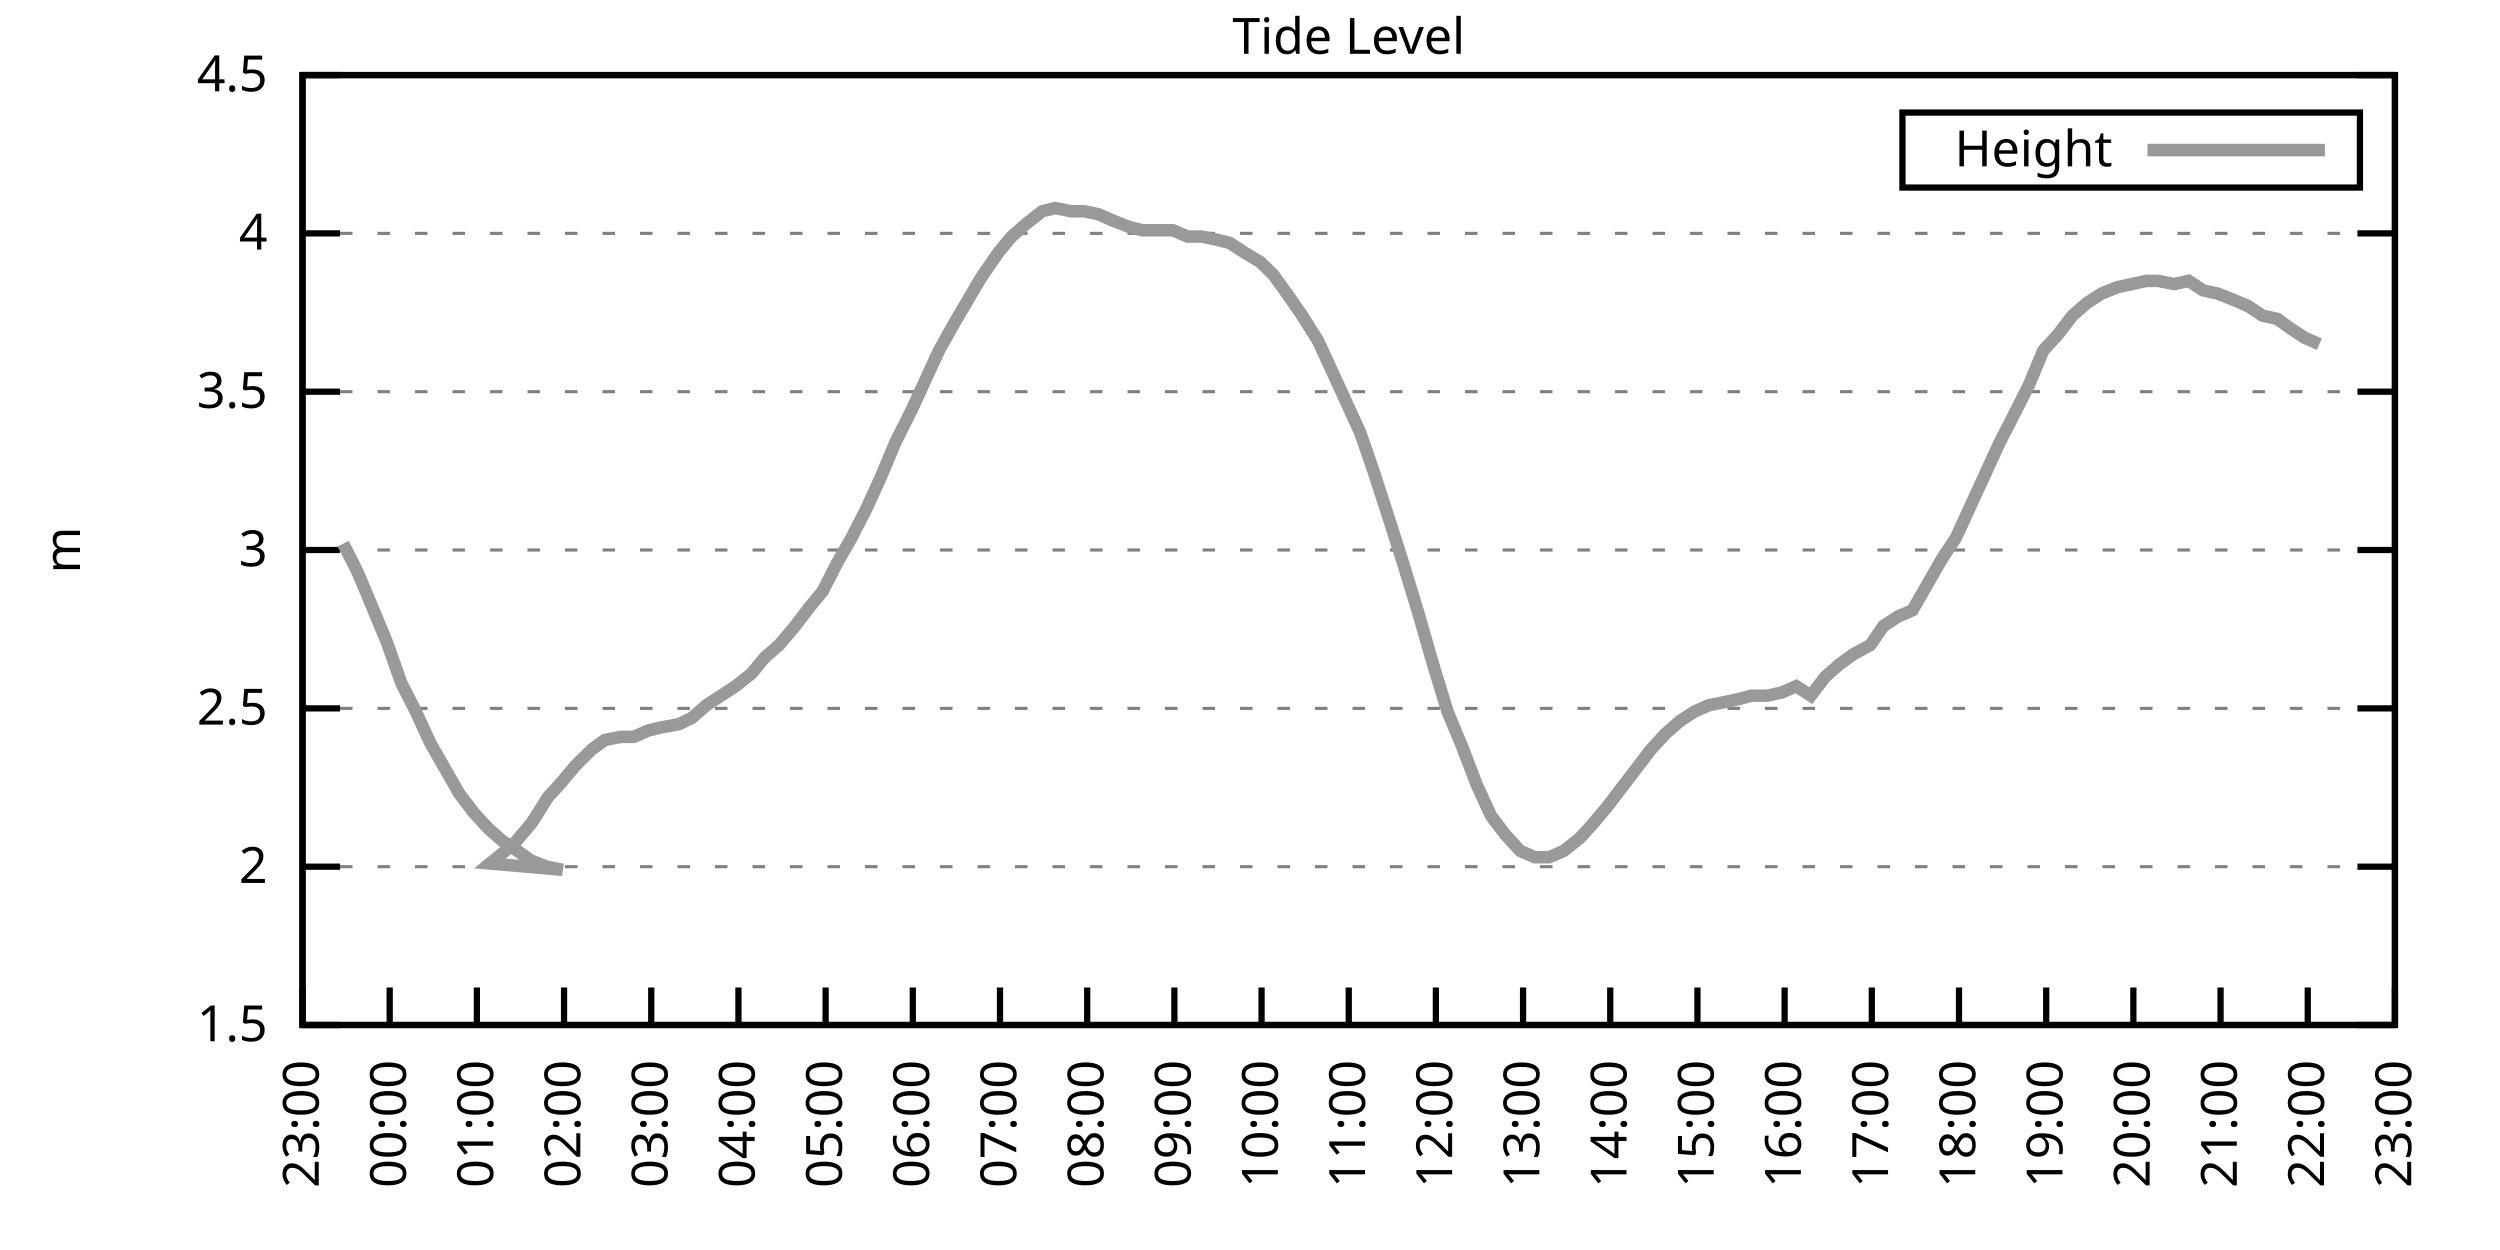
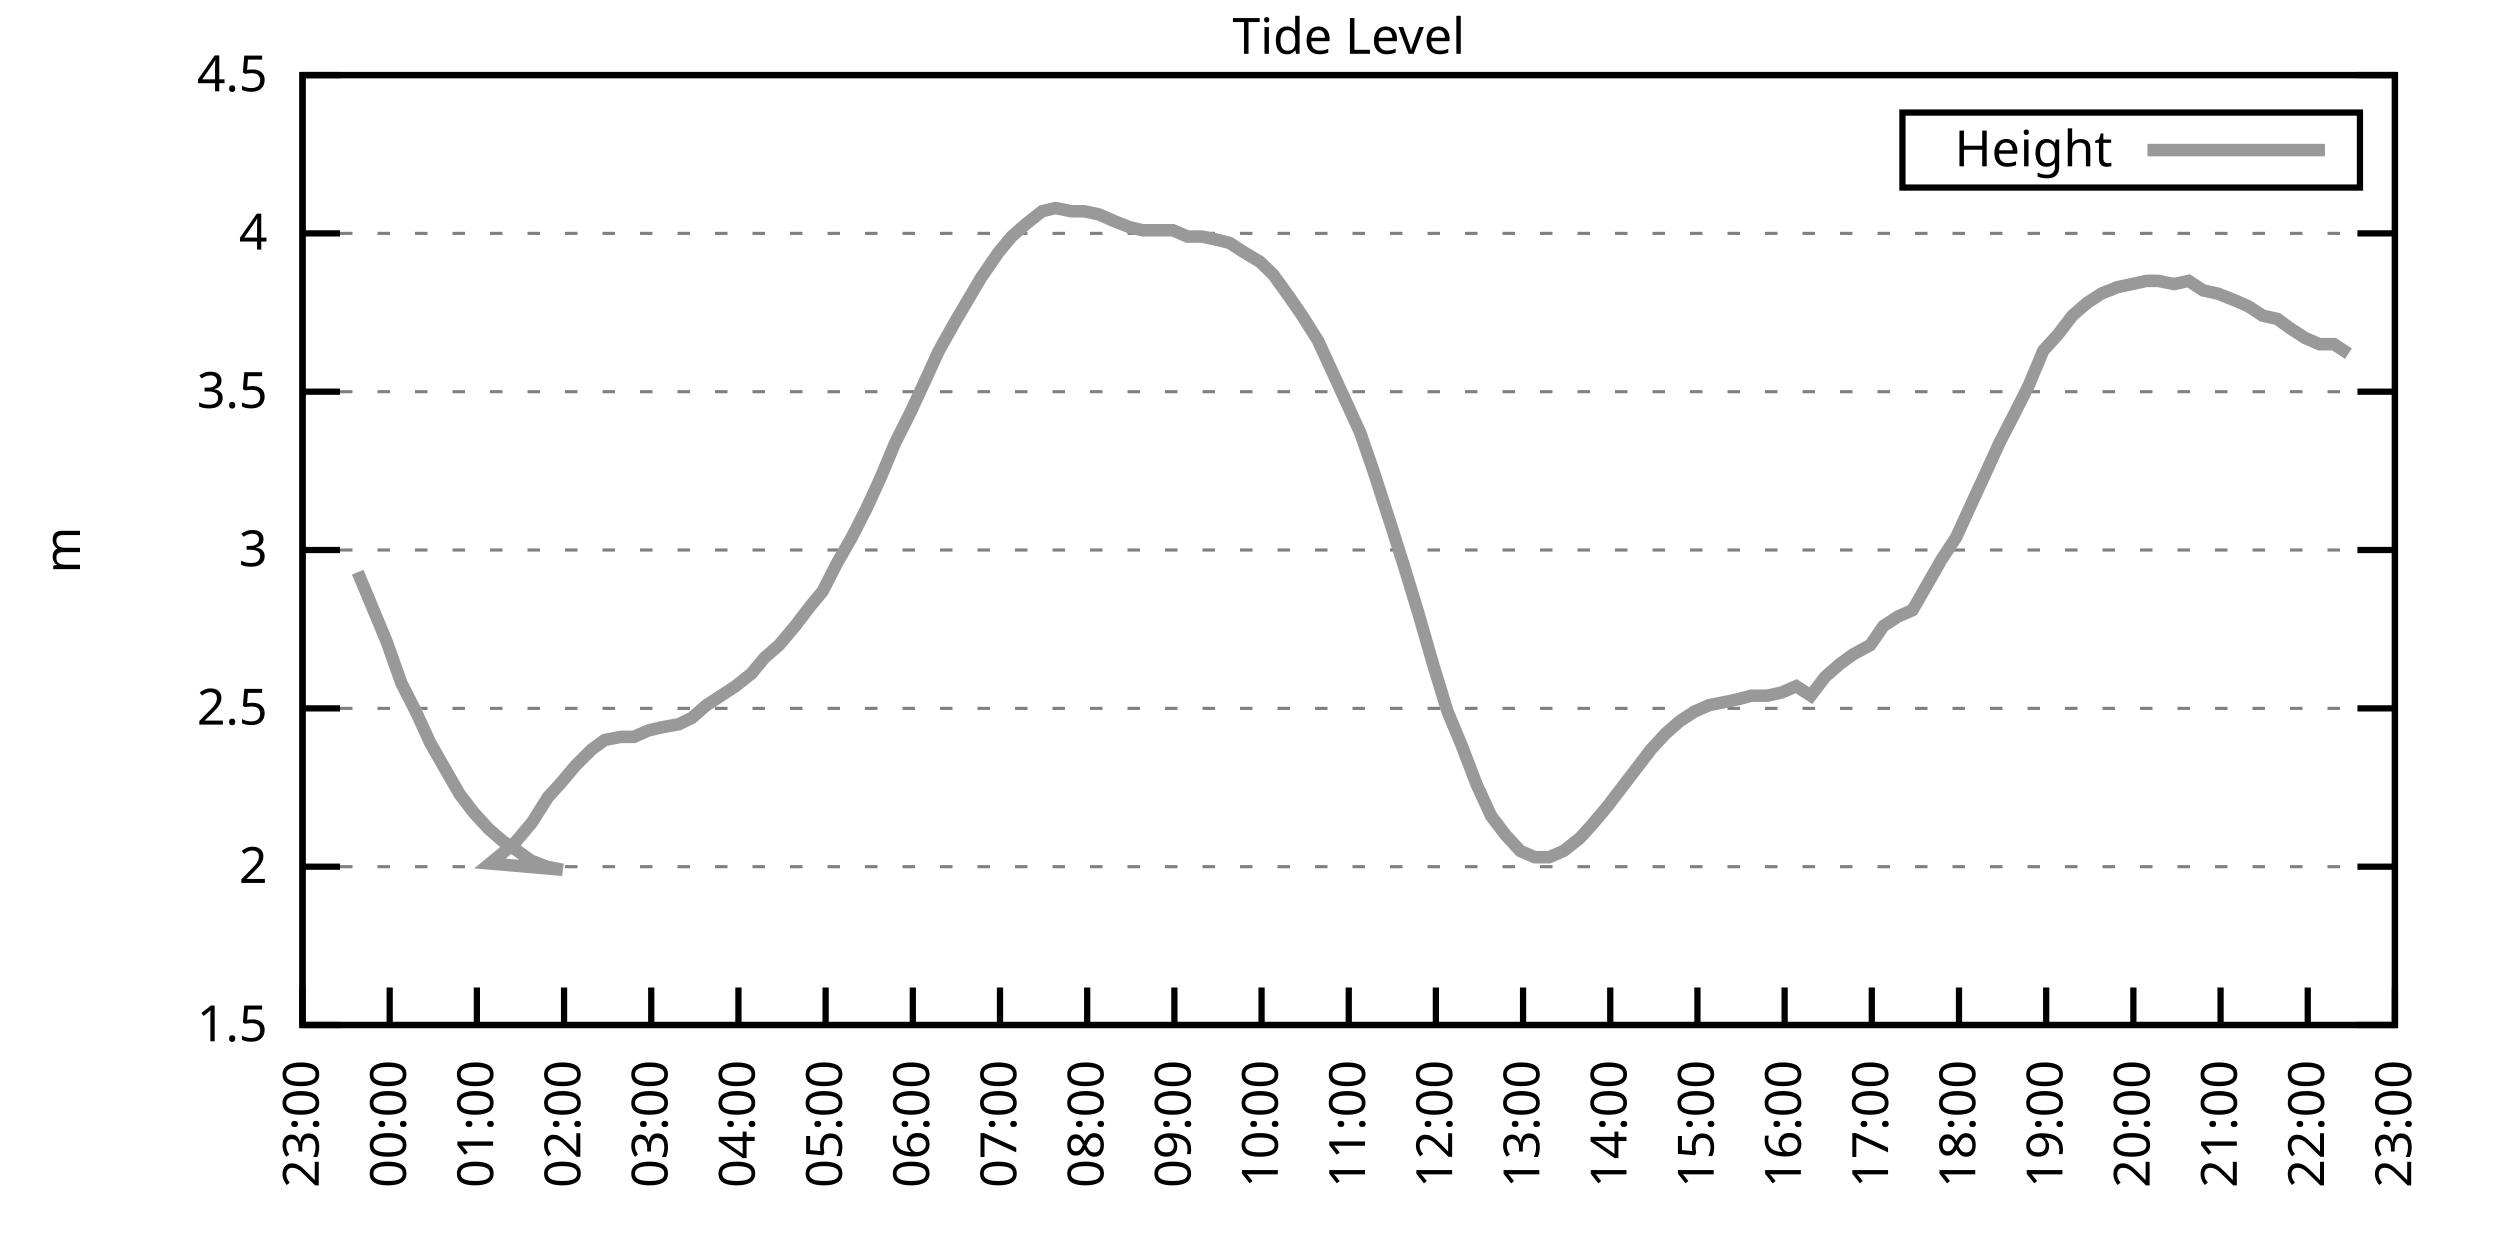
<svg xmlns="http://www.w3.org/2000/svg" xmlns:xlink="http://www.w3.org/1999/xlink" width="400" height="200" viewBox="0 0 400 200">
  <g id="gnuplot_canvas">
    <rect x="0" y="0" width="400" height="200" fill="none" />
    <defs>
      <circle id="gpDot" r="0.5" stroke-width="0.5" stroke="currentColor" />
      <path id="gpPt0" stroke-width="0.333" stroke="currentColor" d="M-1,0 h2 M0,-1 v2" />
      <path id="gpPt1" stroke-width="0.333" stroke="currentColor" d="M-1,-1 L1,1 M1,-1 L-1,1" />
      <path id="gpPt2" stroke-width="0.333" stroke="currentColor" d="M-1,0 L1,0 M0,-1 L0,1 M-1,-1 L1,1 M-1,1 L1,-1" />
      <rect id="gpPt3" stroke-width="0.333" stroke="currentColor" x="-1" y="-1" width="2" height="2" />
      <rect id="gpPt4" stroke-width="0.333" stroke="currentColor" fill="currentColor" x="-1" y="-1" width="2" height="2" />
      <circle id="gpPt5" stroke-width="0.333" stroke="currentColor" cx="0" cy="0" r="1" />
      <use xlink:href="#gpPt5" id="gpPt6" fill="currentColor" stroke="none" />
      <path id="gpPt7" stroke-width="0.333" stroke="currentColor" d="M0,-1.33 L-1.33,0.67 L1.33,0.67 z" />
      <use xlink:href="#gpPt7" id="gpPt8" fill="currentColor" stroke="none" />
      <use xlink:href="#gpPt7" id="gpPt9" stroke="currentColor" transform="rotate(180)" />
      <use xlink:href="#gpPt9" id="gpPt10" fill="currentColor" stroke="none" />
      <use xlink:href="#gpPt3" id="gpPt11" stroke="currentColor" transform="rotate(45)" />
      <use xlink:href="#gpPt11" id="gpPt12" fill="currentColor" stroke="none" />
      <path id="gpPt13" stroke-width="0.333" stroke="currentColor" d="M0,1.330 L1.265,0.411 L0.782,-1.067 L-0.782,-1.076 L-1.265,0.411 z" />
      <use xlink:href="#gpPt13" id="gpPt14" fill="currentColor" stroke="none" />
      <filter id="textbox" filterUnits="objectBoundingBox" x="0" y="0" height="1" width="1">
        <feFlood flood-color="white" flood-opacity="1" result="bgnd" />
        <feComposite in="SourceGraphic" in2="bgnd" operator="atop" />
      </filter>
      <filter id="greybox" filterUnits="objectBoundingBox" x="0" y="0" height="1" width="1">
        <feFlood flood-color="lightgrey" flood-opacity="1" result="grey" />
        <feComposite in="SourceGraphic" in2="grey" operator="atop" />
      </filter>
    </defs>
    <g fill="none" color="white" stroke="currentColor" stroke-width="1.00" stroke-linecap="butt" stroke-linejoin="miter">
</g>
    <g fill="none" color="black" stroke="currentColor" stroke-width="1.00" stroke-linecap="butt" stroke-linejoin="miter">
      <g stroke="none" shape-rendering="crispEdges">
        <polygon fill="rgb(255, 255, 255)" points="48.40,164.00 383.18,164.00 383.18,12.02 48.40,12.02 " />
      </g>
    </g>
    <g fill="none" color="black" stroke="currentColor" stroke-width="1.00" stroke-linecap="butt" stroke-linejoin="miter">
</g>
    <g fill="none" color="black" stroke="black" stroke-width="0.50" stroke-linecap="butt" stroke-linejoin="miter">
</g>
    <g fill="none" color="gray" stroke="currentColor" stroke-width="0.50" stroke-linecap="butt" stroke-linejoin="miter">
      <path stroke="gray" stroke-dasharray="2,4" class="gridline" d="M48.40,164.00 L383.19,164.00  " />
    </g>
    <g fill="none" color="gray" stroke="gray" stroke-width="1.00" stroke-linecap="butt" stroke-linejoin="miter">
</g>
    <g fill="none" color="black" stroke="currentColor" stroke-width="1.00" stroke-linecap="butt" stroke-linejoin="miter">
      <path stroke="black" d="M48.40,164.00 L54.40,164.00 M383.19,164.00 L377.19,164.00  " />
      <g transform="translate(42.80,166.60)" stroke="none" fill="black" font-family="Sans" font-size="8.00" text-anchor="end">
        <text>
          <tspan font-family="Sans"> 1.5</tspan>
        </text>
      </g>
    </g>
    <g fill="none" color="black" stroke="currentColor" stroke-width="1.00" stroke-linecap="butt" stroke-linejoin="miter">
</g>
    <g fill="none" color="black" stroke="black" stroke-width="0.50" stroke-linecap="butt" stroke-linejoin="miter">
</g>
    <g fill="none" color="gray" stroke="currentColor" stroke-width="0.50" stroke-linecap="butt" stroke-linejoin="miter">
      <path stroke="gray" stroke-dasharray="2,4" class="gridline" d="M48.40,138.67 L383.19,138.67  " />
    </g>
    <g fill="none" color="gray" stroke="gray" stroke-width="1.00" stroke-linecap="butt" stroke-linejoin="miter">
</g>
    <g fill="none" color="black" stroke="currentColor" stroke-width="1.00" stroke-linecap="butt" stroke-linejoin="miter">
      <path stroke="black" d="M48.40,138.67 L54.40,138.67 M383.19,138.67 L377.19,138.67  " />
      <g transform="translate(42.80,141.27)" stroke="none" fill="black" font-family="Sans" font-size="8.00" text-anchor="end">
        <text>
          <tspan font-family="Sans"> 2</tspan>
        </text>
      </g>
    </g>
    <g fill="none" color="black" stroke="currentColor" stroke-width="1.00" stroke-linecap="butt" stroke-linejoin="miter">
</g>
    <g fill="none" color="black" stroke="black" stroke-width="0.50" stroke-linecap="butt" stroke-linejoin="miter">
</g>
    <g fill="none" color="gray" stroke="currentColor" stroke-width="0.50" stroke-linecap="butt" stroke-linejoin="miter">
      <path stroke="gray" stroke-dasharray="2,4" class="gridline" d="M48.40,113.34 L383.19,113.34  " />
    </g>
    <g fill="none" color="gray" stroke="gray" stroke-width="1.00" stroke-linecap="butt" stroke-linejoin="miter">
</g>
    <g fill="none" color="black" stroke="currentColor" stroke-width="1.00" stroke-linecap="butt" stroke-linejoin="miter">
      <path stroke="black" d="M48.40,113.34 L54.40,113.34 M383.19,113.34 L377.19,113.34  " />
      <g transform="translate(42.80,115.94)" stroke="none" fill="black" font-family="Sans" font-size="8.00" text-anchor="end">
        <text>
          <tspan font-family="Sans"> 2.5</tspan>
        </text>
      </g>
    </g>
    <g fill="none" color="black" stroke="currentColor" stroke-width="1.00" stroke-linecap="butt" stroke-linejoin="miter">
</g>
    <g fill="none" color="black" stroke="black" stroke-width="0.50" stroke-linecap="butt" stroke-linejoin="miter">
</g>
    <g fill="none" color="gray" stroke="currentColor" stroke-width="0.50" stroke-linecap="butt" stroke-linejoin="miter">
      <path stroke="gray" stroke-dasharray="2,4" class="gridline" d="M48.40,88.00 L383.19,88.00  " />
    </g>
    <g fill="none" color="gray" stroke="gray" stroke-width="1.00" stroke-linecap="butt" stroke-linejoin="miter">
</g>
    <g fill="none" color="black" stroke="currentColor" stroke-width="1.00" stroke-linecap="butt" stroke-linejoin="miter">
      <path stroke="black" d="M48.40,88.00 L54.40,88.00 M383.19,88.00 L377.19,88.00  " />
      <g transform="translate(42.80,90.60)" stroke="none" fill="black" font-family="Sans" font-size="8.00" text-anchor="end">
        <text>
          <tspan font-family="Sans"> 3</tspan>
        </text>
      </g>
    </g>
    <g fill="none" color="black" stroke="currentColor" stroke-width="1.00" stroke-linecap="butt" stroke-linejoin="miter">
</g>
    <g fill="none" color="black" stroke="black" stroke-width="0.50" stroke-linecap="butt" stroke-linejoin="miter">
</g>
    <g fill="none" color="gray" stroke="currentColor" stroke-width="0.50" stroke-linecap="butt" stroke-linejoin="miter">
      <path stroke="gray" stroke-dasharray="2,4" class="gridline" d="M48.40,62.67 L383.19,62.67  " />
    </g>
    <g fill="none" color="gray" stroke="gray" stroke-width="1.00" stroke-linecap="butt" stroke-linejoin="miter">
</g>
    <g fill="none" color="black" stroke="currentColor" stroke-width="1.00" stroke-linecap="butt" stroke-linejoin="miter">
      <path stroke="black" d="M48.40,62.67 L54.40,62.67 M383.19,62.67 L377.19,62.67  " />
      <g transform="translate(42.80,65.27)" stroke="none" fill="black" font-family="Sans" font-size="8.00" text-anchor="end">
        <text>
          <tspan font-family="Sans"> 3.5</tspan>
        </text>
      </g>
    </g>
    <g fill="none" color="black" stroke="currentColor" stroke-width="1.00" stroke-linecap="butt" stroke-linejoin="miter">
</g>
    <g fill="none" color="black" stroke="black" stroke-width="0.50" stroke-linecap="butt" stroke-linejoin="miter">
</g>
    <g fill="none" color="gray" stroke="currentColor" stroke-width="0.50" stroke-linecap="butt" stroke-linejoin="miter">
      <path stroke="gray" stroke-dasharray="2,4" class="gridline" d="M48.40,37.34 L383.19,37.34  " />
    </g>
    <g fill="none" color="gray" stroke="gray" stroke-width="1.00" stroke-linecap="butt" stroke-linejoin="miter">
</g>
    <g fill="none" color="black" stroke="currentColor" stroke-width="1.00" stroke-linecap="butt" stroke-linejoin="miter">
      <path stroke="black" d="M48.40,37.34 L54.40,37.34 M383.19,37.34 L377.19,37.34  " />
      <g transform="translate(42.80,39.94)" stroke="none" fill="black" font-family="Sans" font-size="8.00" text-anchor="end">
        <text>
          <tspan font-family="Sans"> 4</tspan>
        </text>
      </g>
    </g>
    <g fill="none" color="black" stroke="currentColor" stroke-width="1.00" stroke-linecap="butt" stroke-linejoin="miter">
</g>
    <g fill="none" color="black" stroke="black" stroke-width="0.50" stroke-linecap="butt" stroke-linejoin="miter">
</g>
    <g fill="none" color="gray" stroke="currentColor" stroke-width="0.50" stroke-linecap="butt" stroke-linejoin="miter">
      <path stroke="gray" stroke-dasharray="2,4" class="gridline" d="M48.40,12.01 L383.19,12.01  " />
    </g>
    <g fill="none" color="gray" stroke="gray" stroke-width="1.00" stroke-linecap="butt" stroke-linejoin="miter">
</g>
    <g fill="none" color="black" stroke="currentColor" stroke-width="1.00" stroke-linecap="butt" stroke-linejoin="miter">
      <path stroke="black" d="M48.40,12.01 L54.40,12.01 M383.19,12.01 L377.19,12.01  " />
      <g transform="translate(42.80,14.61)" stroke="none" fill="black" font-family="Sans" font-size="8.00" text-anchor="end">
        <text>
          <tspan font-family="Sans"> 4.5</tspan>
        </text>
      </g>
    </g>
    <g fill="none" color="black" stroke="currentColor" stroke-width="1.00" stroke-linecap="butt" stroke-linejoin="miter">
      <path stroke="black" d="M48.40,164.00 L48.40,158.00  " />
      <g transform="translate(51.00,169.60) rotate(270.00)" stroke="none" fill="black" font-family="Sans" font-size="8.00" text-anchor="end">
        <text>
          <tspan font-family="Sans">23:00</tspan>
        </text>
      </g>
    </g>
    <g fill="none" color="black" stroke="currentColor" stroke-width="1.00" stroke-linecap="butt" stroke-linejoin="miter">
      <path stroke="black" d="M62.35,164.00 L62.35,158.00  " />
      <g transform="translate(64.95,169.60) rotate(270.00)" stroke="none" fill="black" font-family="Sans" font-size="8.00" text-anchor="end">
        <text>
          <tspan font-family="Sans">00:00</tspan>
        </text>
      </g>
    </g>
    <g fill="none" color="black" stroke="currentColor" stroke-width="1.00" stroke-linecap="butt" stroke-linejoin="miter">
      <path stroke="black" d="M76.30,164.00 L76.30,158.00  " />
      <g transform="translate(78.90,169.60) rotate(270.00)" stroke="none" fill="black" font-family="Sans" font-size="8.00" text-anchor="end">
        <text>
          <tspan font-family="Sans">01:00</tspan>
        </text>
      </g>
    </g>
    <g fill="none" color="black" stroke="currentColor" stroke-width="1.00" stroke-linecap="butt" stroke-linejoin="miter">
      <path stroke="black" d="M90.25,164.00 L90.25,158.00  " />
      <g transform="translate(92.85,169.60) rotate(270.00)" stroke="none" fill="black" font-family="Sans" font-size="8.00" text-anchor="end">
        <text>
          <tspan font-family="Sans">02:00</tspan>
        </text>
      </g>
    </g>
    <g fill="none" color="black" stroke="currentColor" stroke-width="1.00" stroke-linecap="butt" stroke-linejoin="miter">
      <path stroke="black" d="M104.20,164.00 L104.20,158.00  " />
      <g transform="translate(106.80,169.60) rotate(270.00)" stroke="none" fill="black" font-family="Sans" font-size="8.00" text-anchor="end">
        <text>
          <tspan font-family="Sans">03:00</tspan>
        </text>
      </g>
    </g>
    <g fill="none" color="black" stroke="currentColor" stroke-width="1.00" stroke-linecap="butt" stroke-linejoin="miter">
      <path stroke="black" d="M118.15,164.00 L118.15,158.00  " />
      <g transform="translate(120.75,169.60) rotate(270.00)" stroke="none" fill="black" font-family="Sans" font-size="8.00" text-anchor="end">
        <text>
          <tspan font-family="Sans">04:00</tspan>
        </text>
      </g>
    </g>
    <g fill="none" color="black" stroke="currentColor" stroke-width="1.00" stroke-linecap="butt" stroke-linejoin="miter">
      <path stroke="black" d="M132.10,164.00 L132.10,158.00  " />
      <g transform="translate(134.70,169.60) rotate(270.00)" stroke="none" fill="black" font-family="Sans" font-size="8.00" text-anchor="end">
        <text>
          <tspan font-family="Sans">05:00</tspan>
        </text>
      </g>
    </g>
    <g fill="none" color="black" stroke="currentColor" stroke-width="1.00" stroke-linecap="butt" stroke-linejoin="miter">
      <path stroke="black" d="M146.05,164.00 L146.05,158.00  " />
      <g transform="translate(148.65,169.60) rotate(270.00)" stroke="none" fill="black" font-family="Sans" font-size="8.00" text-anchor="end">
        <text>
          <tspan font-family="Sans">06:00</tspan>
        </text>
      </g>
    </g>
    <g fill="none" color="black" stroke="currentColor" stroke-width="1.00" stroke-linecap="butt" stroke-linejoin="miter">
      <path stroke="black" d="M160.00,164.00 L160.00,158.00  " />
      <g transform="translate(162.60,169.60) rotate(270.00)" stroke="none" fill="black" font-family="Sans" font-size="8.00" text-anchor="end">
        <text>
          <tspan font-family="Sans">07:00</tspan>
        </text>
      </g>
    </g>
    <g fill="none" color="black" stroke="currentColor" stroke-width="1.00" stroke-linecap="butt" stroke-linejoin="miter">
      <path stroke="black" d="M173.95,164.00 L173.95,158.00  " />
      <g transform="translate(176.55,169.60) rotate(270.00)" stroke="none" fill="black" font-family="Sans" font-size="8.00" text-anchor="end">
        <text>
          <tspan font-family="Sans">08:00</tspan>
        </text>
      </g>
    </g>
    <g fill="none" color="black" stroke="currentColor" stroke-width="1.00" stroke-linecap="butt" stroke-linejoin="miter">
      <path stroke="black" d="M187.90,164.00 L187.90,158.00  " />
      <g transform="translate(190.50,169.60) rotate(270.00)" stroke="none" fill="black" font-family="Sans" font-size="8.00" text-anchor="end">
        <text>
          <tspan font-family="Sans">09:00</tspan>
        </text>
      </g>
    </g>
    <g fill="none" color="black" stroke="currentColor" stroke-width="1.00" stroke-linecap="butt" stroke-linejoin="miter">
      <path stroke="black" d="M201.85,164.00 L201.85,158.00  " />
      <g transform="translate(204.45,169.60) rotate(270.00)" stroke="none" fill="black" font-family="Sans" font-size="8.00" text-anchor="end">
        <text>
          <tspan font-family="Sans">10:00</tspan>
        </text>
      </g>
    </g>
    <g fill="none" color="black" stroke="currentColor" stroke-width="1.00" stroke-linecap="butt" stroke-linejoin="miter">
      <path stroke="black" d="M215.80,164.00 L215.80,158.00  " />
      <g transform="translate(218.40,169.60) rotate(270.00)" stroke="none" fill="black" font-family="Sans" font-size="8.00" text-anchor="end">
        <text>
          <tspan font-family="Sans">11:00</tspan>
        </text>
      </g>
    </g>
    <g fill="none" color="black" stroke="currentColor" stroke-width="1.00" stroke-linecap="butt" stroke-linejoin="miter">
      <path stroke="black" d="M229.74,164.00 L229.74,158.00  " />
      <g transform="translate(232.34,169.60) rotate(270.00)" stroke="none" fill="black" font-family="Sans" font-size="8.00" text-anchor="end">
        <text>
          <tspan font-family="Sans">12:00</tspan>
        </text>
      </g>
    </g>
    <g fill="none" color="black" stroke="currentColor" stroke-width="1.00" stroke-linecap="butt" stroke-linejoin="miter">
      <path stroke="black" d="M243.69,164.00 L243.69,158.00  " />
      <g transform="translate(246.29,169.60) rotate(270.00)" stroke="none" fill="black" font-family="Sans" font-size="8.00" text-anchor="end">
        <text>
          <tspan font-family="Sans">13:00</tspan>
        </text>
      </g>
    </g>
    <g fill="none" color="black" stroke="currentColor" stroke-width="1.00" stroke-linecap="butt" stroke-linejoin="miter">
      <path stroke="black" d="M257.64,164.00 L257.64,158.00  " />
      <g transform="translate(260.24,169.60) rotate(270.00)" stroke="none" fill="black" font-family="Sans" font-size="8.00" text-anchor="end">
        <text>
          <tspan font-family="Sans">14:00</tspan>
        </text>
      </g>
    </g>
    <g fill="none" color="black" stroke="currentColor" stroke-width="1.00" stroke-linecap="butt" stroke-linejoin="miter">
      <path stroke="black" d="M271.59,164.00 L271.59,158.00  " />
      <g transform="translate(274.19,169.60) rotate(270.00)" stroke="none" fill="black" font-family="Sans" font-size="8.00" text-anchor="end">
        <text>
          <tspan font-family="Sans">15:00</tspan>
        </text>
      </g>
    </g>
    <g fill="none" color="black" stroke="currentColor" stroke-width="1.00" stroke-linecap="butt" stroke-linejoin="miter">
      <path stroke="black" d="M285.54,164.00 L285.54,158.00  " />
      <g transform="translate(288.14,169.60) rotate(270.00)" stroke="none" fill="black" font-family="Sans" font-size="8.00" text-anchor="end">
        <text>
          <tspan font-family="Sans">16:00</tspan>
        </text>
      </g>
    </g>
    <g fill="none" color="black" stroke="currentColor" stroke-width="1.00" stroke-linecap="butt" stroke-linejoin="miter">
      <path stroke="black" d="M299.49,164.00 L299.49,158.00  " />
      <g transform="translate(302.09,169.60) rotate(270.00)" stroke="none" fill="black" font-family="Sans" font-size="8.00" text-anchor="end">
        <text>
          <tspan font-family="Sans">17:00</tspan>
        </text>
      </g>
    </g>
    <g fill="none" color="black" stroke="currentColor" stroke-width="1.00" stroke-linecap="butt" stroke-linejoin="miter">
      <path stroke="black" d="M313.44,164.00 L313.44,158.00  " />
      <g transform="translate(316.04,169.60) rotate(270.00)" stroke="none" fill="black" font-family="Sans" font-size="8.00" text-anchor="end">
        <text>
          <tspan font-family="Sans">18:00</tspan>
        </text>
      </g>
    </g>
    <g fill="none" color="black" stroke="currentColor" stroke-width="1.00" stroke-linecap="butt" stroke-linejoin="miter">
      <path stroke="black" d="M327.39,164.00 L327.39,158.00  " />
      <g transform="translate(329.99,169.60) rotate(270.00)" stroke="none" fill="black" font-family="Sans" font-size="8.00" text-anchor="end">
        <text>
          <tspan font-family="Sans">19:00</tspan>
        </text>
      </g>
    </g>
    <g fill="none" color="black" stroke="currentColor" stroke-width="1.00" stroke-linecap="butt" stroke-linejoin="miter">
      <path stroke="black" d="M341.34,164.00 L341.34,158.00  " />
      <g transform="translate(343.94,169.60) rotate(270.00)" stroke="none" fill="black" font-family="Sans" font-size="8.00" text-anchor="end">
        <text>
          <tspan font-family="Sans">20:00</tspan>
        </text>
      </g>
    </g>
    <g fill="none" color="black" stroke="currentColor" stroke-width="1.00" stroke-linecap="butt" stroke-linejoin="miter">
      <path stroke="black" d="M355.29,164.00 L355.29,158.00  " />
      <g transform="translate(357.89,169.60) rotate(270.00)" stroke="none" fill="black" font-family="Sans" font-size="8.00" text-anchor="end">
        <text>
          <tspan font-family="Sans">21:00</tspan>
        </text>
      </g>
    </g>
    <g fill="none" color="black" stroke="currentColor" stroke-width="1.00" stroke-linecap="butt" stroke-linejoin="miter">
      <path stroke="black" d="M369.24,164.00 L369.24,158.00  " />
      <g transform="translate(371.84,169.60) rotate(270.00)" stroke="none" fill="black" font-family="Sans" font-size="8.00" text-anchor="end">
        <text>
          <tspan font-family="Sans">22:00</tspan>
        </text>
      </g>
    </g>
    <g fill="none" color="black" stroke="currentColor" stroke-width="1.00" stroke-linecap="butt" stroke-linejoin="miter">
      <path stroke="black" d="M383.19,164.00 L383.19,158.00  " />
      <g transform="translate(385.79,169.60) rotate(270.00)" stroke="none" fill="black" font-family="Sans" font-size="8.00" text-anchor="end">
        <text>
          <tspan font-family="Sans">23:00</tspan>
        </text>
      </g>
    </g>
    <g fill="none" color="black" stroke="currentColor" stroke-width="1.00" stroke-linecap="butt" stroke-linejoin="miter">
</g>
    <g fill="none" color="black" stroke="currentColor" stroke-width="1.00" stroke-linecap="butt" stroke-linejoin="miter">
      <path stroke="black" d="M48.40,12.01 L48.40,164.00 L383.19,164.00 L383.19,12.01 L48.40,12.01 Z  " />
    </g>
    <g fill="none" color="black" stroke="currentColor" stroke-width="1.00" stroke-linecap="butt" stroke-linejoin="miter">
</g>
    <g fill="none" color="black" stroke="currentColor" stroke-width="1.00" stroke-linecap="butt" stroke-linejoin="miter">
      <path stroke="black" d="M304.39,30.01 L304.39,18.01 L377.59,18.01 L377.59,30.01 L304.39,30.01 Z  " />
    </g>
    <g id="Tide_level_plot_1">
      <g fill="none" color="white" stroke="black" stroke-width="2.00" stroke-linecap="butt" stroke-linejoin="miter">
</g>
      <g fill="none" color="black" stroke="currentColor" stroke-width="2.00" stroke-linecap="butt" stroke-linejoin="miter">
        <g transform="translate(337.99,26.61)" stroke="none" fill="black" font-family="Sans" font-size="8.00" text-anchor="end">
          <text>
            <tspan font-family="Sans">Height</tspan>
          </text>
        </g>
      </g>
      <g fill="none" color="black" stroke="currentColor" stroke-width="2.00" stroke-linecap="butt" stroke-linejoin="miter">
-         <path stroke="rgb(153, 153, 153)" d="M343.59,24.01 L371.99,24.01 M54.91,86.99 L57.23,91.55 L59.56,97.12 L61.88,102.70 L64.21,109.28 L66.53,113.84   L68.86,118.91 L71.18,122.96 L73.51,127.02 L75.83,130.06 L78.16,132.59 L80.48,134.62 L82.81,136.14 L84.90,137.66   L87.46,138.67 L90.02,139.17 L78.39,138.16 L80.25,136.64 L82.58,134.62 L85.13,131.58 L87.69,127.52 L89.55,125.50   L92.11,122.46 L94.67,119.92 L96.76,118.40 L99.32,117.90 L101.41,117.90 L103.73,116.88 L105.83,116.38 L108.62,115.87   L110.71,114.86 L113.03,112.83 L115.36,111.31 L117.68,109.79 L120.24,107.76 L122.33,105.23 L124.66,103.20 L127.22,100.16   L129.54,97.12 L131.63,94.59 L133.96,90.03 L136.28,85.98 L138.61,81.42 L140.93,76.35 L143.26,70.78 L145.81,65.71   L147.91,61.15 L150.23,56.09 L152.79,51.53 L154.88,47.98 L156.97,44.43 L159.76,40.38 L161.86,37.85 L164.18,35.82   L166.74,33.80 L168.83,33.29 L171.39,33.80 L173.48,33.80 L175.81,34.30 L178.13,35.32 L180.69,36.33 L182.78,36.84   L185.11,36.84 L187.66,36.84 L189.99,37.85 L192.31,37.85 L194.64,38.35 L196.73,38.86 L199.06,40.38 L201.61,41.90   L203.71,43.93 L206.26,47.47 L208.36,50.51 L210.91,54.57 L213.01,59.13 L215.33,64.19 L217.65,69.26 L219.75,75.34   L222.54,83.95 L224.63,90.54 L226.95,98.14 L229.28,106.24 L231.60,113.84 L233.93,119.42 L236.25,125.50 L238.58,130.56   L240.90,133.60 L243.23,136.14 L245.55,137.15 L247.88,137.15 L250.20,136.14 L252.76,134.11 L254.62,132.08 L257.18,129.04   L259.50,126.00 L261.83,122.96 L264.15,119.92 L266.48,117.39 L268.80,115.36 L271.13,113.84 L273.45,112.83 L276.01,112.32   L278.34,111.82 L280.20,111.31 L282.75,111.31 L285.08,110.80 L287.40,109.79 L289.73,111.31 L292.05,108.27 L294.38,106.24   L296.47,104.72 L299.26,103.20 L301.35,100.16 L303.68,98.64 L306.00,97.63 L308.33,93.58 L310.65,89.52 L312.98,85.98   L315.30,80.91 L317.63,75.85 L319.95,70.78 L322.04,66.73 L324.60,61.66 L326.93,56.09 L329.25,53.55 L331.58,50.51   L333.90,48.49 L336.23,46.97 L338.78,45.95 L341.11,45.45 L343.43,44.94 L345.29,44.94 L347.85,45.45 L350.18,44.94   L352.50,46.46 L354.83,46.97 L357.38,47.98 L359.71,48.99 L362.03,50.51 L364.36,51.02 L366.45,52.54 L368.78,54.06   L371.10,55.07  " />
+         <path stroke="rgb(153, 153, 153)" d="M343.59,24.01 L371.99,24.01 M57.23,91.55 L59.56,97.12 L61.88,102.70 L64.21,109.28 L66.53,113.84 L68.86,118.91   L71.18,122.96 L73.51,127.02 L75.83,130.06 L78.16,132.59 L80.48,134.62 L82.81,136.14 L84.90,137.66 L87.46,138.67   L90.02,139.17 L78.39,138.16 L80.25,136.64 L82.58,134.62 L85.13,131.58 L87.69,127.52 L89.55,125.50 L92.11,122.46   L94.67,119.92 L96.76,118.40 L99.32,117.90 L101.41,117.90 L103.73,116.88 L105.83,116.38 L108.62,115.87 L110.71,114.86   L113.03,112.83 L115.36,111.31 L117.68,109.79 L120.24,107.76 L122.33,105.23 L124.66,103.20 L127.22,100.16 L129.54,97.12   L131.63,94.59 L133.96,90.03 L136.28,85.98 L138.61,81.42 L140.93,76.35 L143.26,70.78 L145.81,65.71 L147.91,61.15   L150.23,56.09 L152.79,51.53 L154.88,47.98 L156.97,44.43 L159.76,40.38 L161.86,37.85 L164.18,35.82 L166.74,33.80   L168.83,33.29 L171.39,33.80 L173.48,33.80 L175.81,34.30 L178.13,35.32 L180.69,36.33 L182.78,36.84 L185.11,36.84   L187.66,36.84 L189.99,37.85 L192.31,37.85 L194.64,38.35 L196.73,38.86 L199.06,40.38 L201.61,41.90 L203.71,43.93   L206.26,47.47 L208.36,50.51 L210.91,54.57 L213.01,59.13 L215.33,64.19 L217.65,69.26 L219.75,75.34 L222.54,83.95   L224.63,90.54 L226.95,98.14 L229.28,106.24 L231.60,113.84 L233.93,119.42 L236.25,125.50 L238.58,130.56 L240.90,133.60   L243.23,136.14 L245.55,137.15 L247.88,137.15 L250.20,136.14 L252.76,134.11 L254.62,132.08 L257.18,129.04 L259.50,126.00   L261.83,122.96 L264.15,119.92 L266.48,117.39 L268.80,115.36 L271.13,113.84 L273.45,112.83 L276.01,112.32 L278.34,111.82   L280.20,111.31 L282.75,111.31 L285.08,110.80 L287.40,109.79 L289.73,111.31 L292.05,108.27 L294.38,106.24 L296.47,104.72   L299.26,103.20 L301.35,100.16 L303.68,98.64 L306.00,97.63 L308.33,93.58 L310.65,89.52 L312.98,85.98 L315.30,80.91   L317.63,75.85 L319.95,70.78 L322.04,66.73 L324.60,61.66 L326.93,56.09 L329.25,53.55 L331.58,50.51 L333.90,48.49   L336.23,46.97 L338.78,45.95 L341.11,45.45 L343.43,44.94 L345.29,44.94 L347.85,45.45 L350.18,44.94 L352.50,46.46   L354.83,46.97 L357.38,47.98 L359.71,48.99 L362.03,50.51 L364.36,51.02 L366.45,52.54 L368.78,54.06 L371.10,55.07   L373.43,55.07 L375.75,56.59  " />
      </g>
    </g>
    <g fill="none" color="black" stroke="currentColor" stroke-width="2.00" stroke-linecap="butt" stroke-linejoin="miter">
</g>
    <g fill="none" color="black" stroke="black" stroke-width="1.00" stroke-linecap="butt" stroke-linejoin="miter">
</g>
    <g fill="none" color="black" stroke="currentColor" stroke-width="1.00" stroke-linecap="butt" stroke-linejoin="miter">
      <path stroke="black" d="M48.40,12.01 L48.40,164.00 L383.19,164.00 L383.19,12.01 L48.40,12.01 Z  " />
      <g transform="translate(12.80,88.01) rotate(270.00)" stroke="none" fill="black" font-family="Sans" font-size="8.00" text-anchor="middle">
        <text>
          <tspan font-family="Sans">m</tspan>
        </text>
      </g>
    </g>
    <g fill="none" color="black" stroke="currentColor" stroke-width="1.00" stroke-linecap="butt" stroke-linejoin="miter">
</g>
    <g fill="none" color="black" stroke="currentColor" stroke-width="1.00" stroke-linecap="butt" stroke-linejoin="miter">
      <g transform="translate(215.79,8.61)" stroke="none" fill="black" font-family="Sans" font-size="8.00" text-anchor="middle">
        <text>
          <tspan font-family="Sans">Tide Level</tspan>
        </text>
      </g>
    </g>
    <g fill="none" color="black" stroke="currentColor" stroke-width="1.00" stroke-linecap="butt" stroke-linejoin="miter">
</g>
  </g>
</svg>
